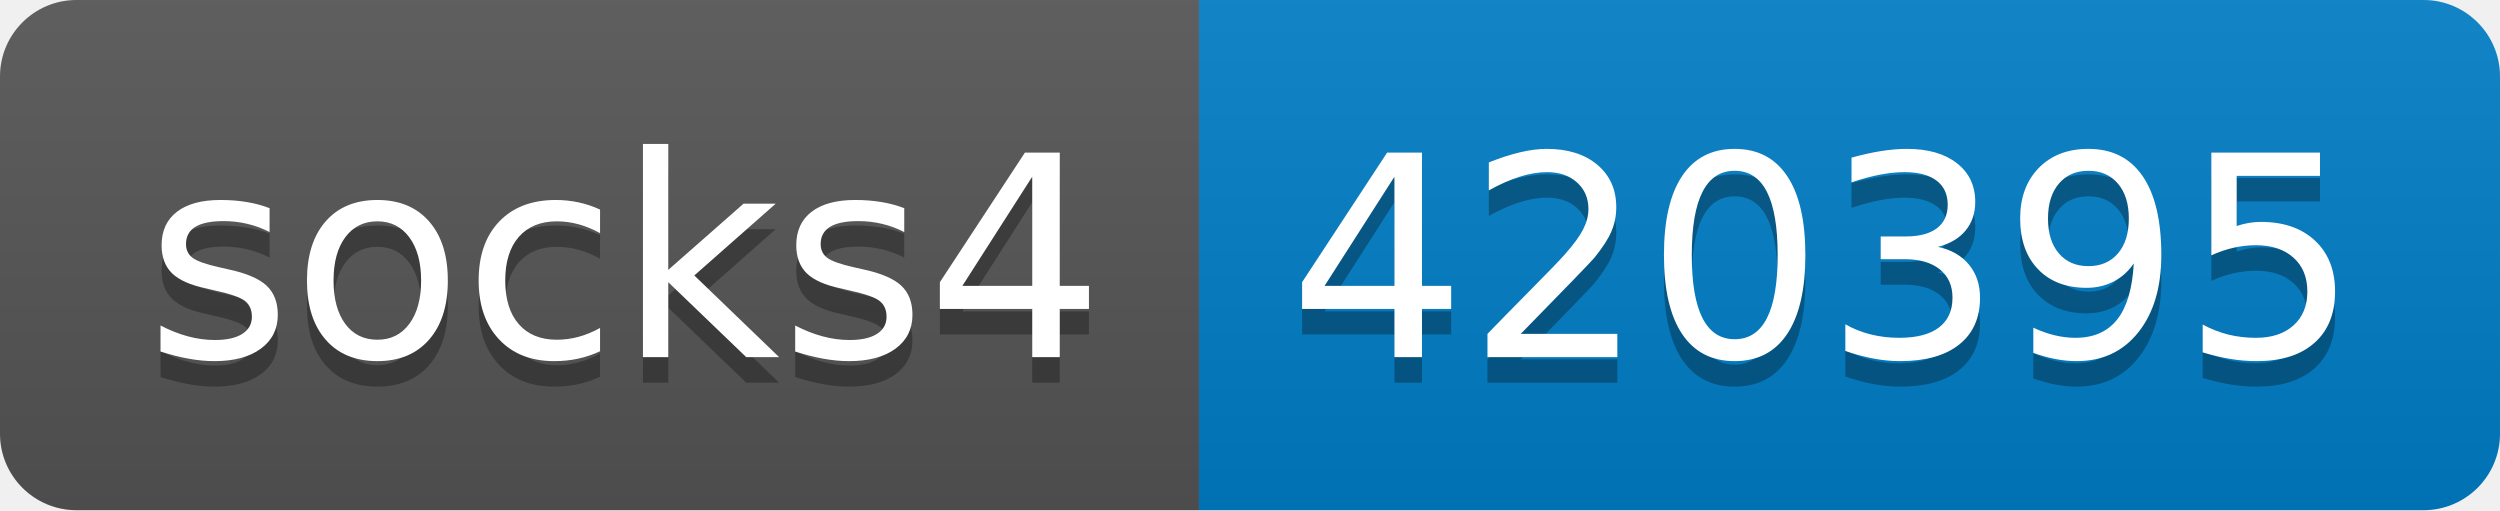
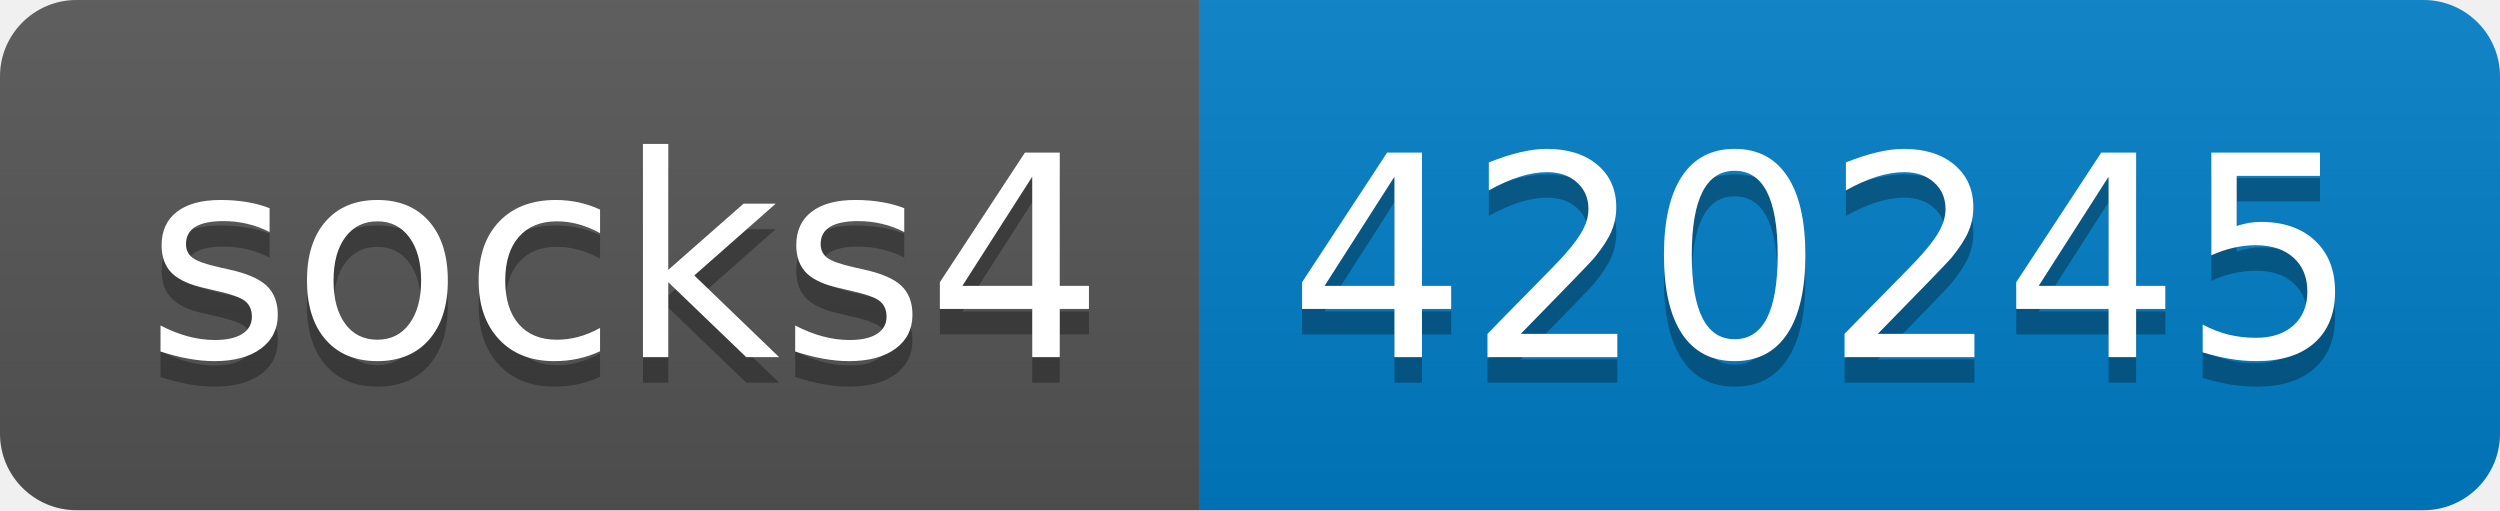
- <svg xmlns="http://www.w3.org/2000/svg" width="98" height="20" role="img" aria-label="socks4: 420395">
+ <svg xmlns="http://www.w3.org/2000/svg" width="98" height="20" role="img" aria-label="socks4: 420245">
  <linearGradient id="s" x2="0" y2="100%">
    <stop offset="0" stop-color="#bbb" stop-opacity=".1" />
    <stop offset="1" stop-opacity=".1" />
  </linearGradient>
  <clipPath id="r">
    <rect width="98" height="20" rx="3" fill="#fff" />
  </clipPath>
  <g clip-path="url(#r)">
    <rect width="47" height="20" fill="#555" />
    <rect x="47" width="51" height="20" fill="#007ec6" />
    <rect width="98" height="20" fill="url(#s)" />
  </g>
  <g fill="#fff" text-anchor="middle" font-family="Verdana,Geneva,DejaVu Sans,sans-serif" text-rendering="geometricPrecision" font-size="110">
    <text aria-hidden="true" x="245" y="150" fill="#010101" fill-opacity=".3" transform="scale(.1)" textLength="370">socks4</text>
    <text x="245" y="140" transform="scale(.1)" fill="#fff" textLength="370">socks4</text>
-     <text aria-hidden="true" x="715" y="150" fill="#010101" fill-opacity=".3" transform="scale(.1)" textLength="410">420395</text>
-     <text x="715" y="140" transform="scale(.1)" fill="#fff" textLength="410">420395</text>
+     <text aria-hidden="true" x="715" y="150" fill="#010101" fill-opacity=".3" transform="scale(.1)" textLength="410">420245</text>
+     <text x="715" y="140" transform="scale(.1)" fill="#fff" textLength="410">420245</text>
  </g>
</svg>
